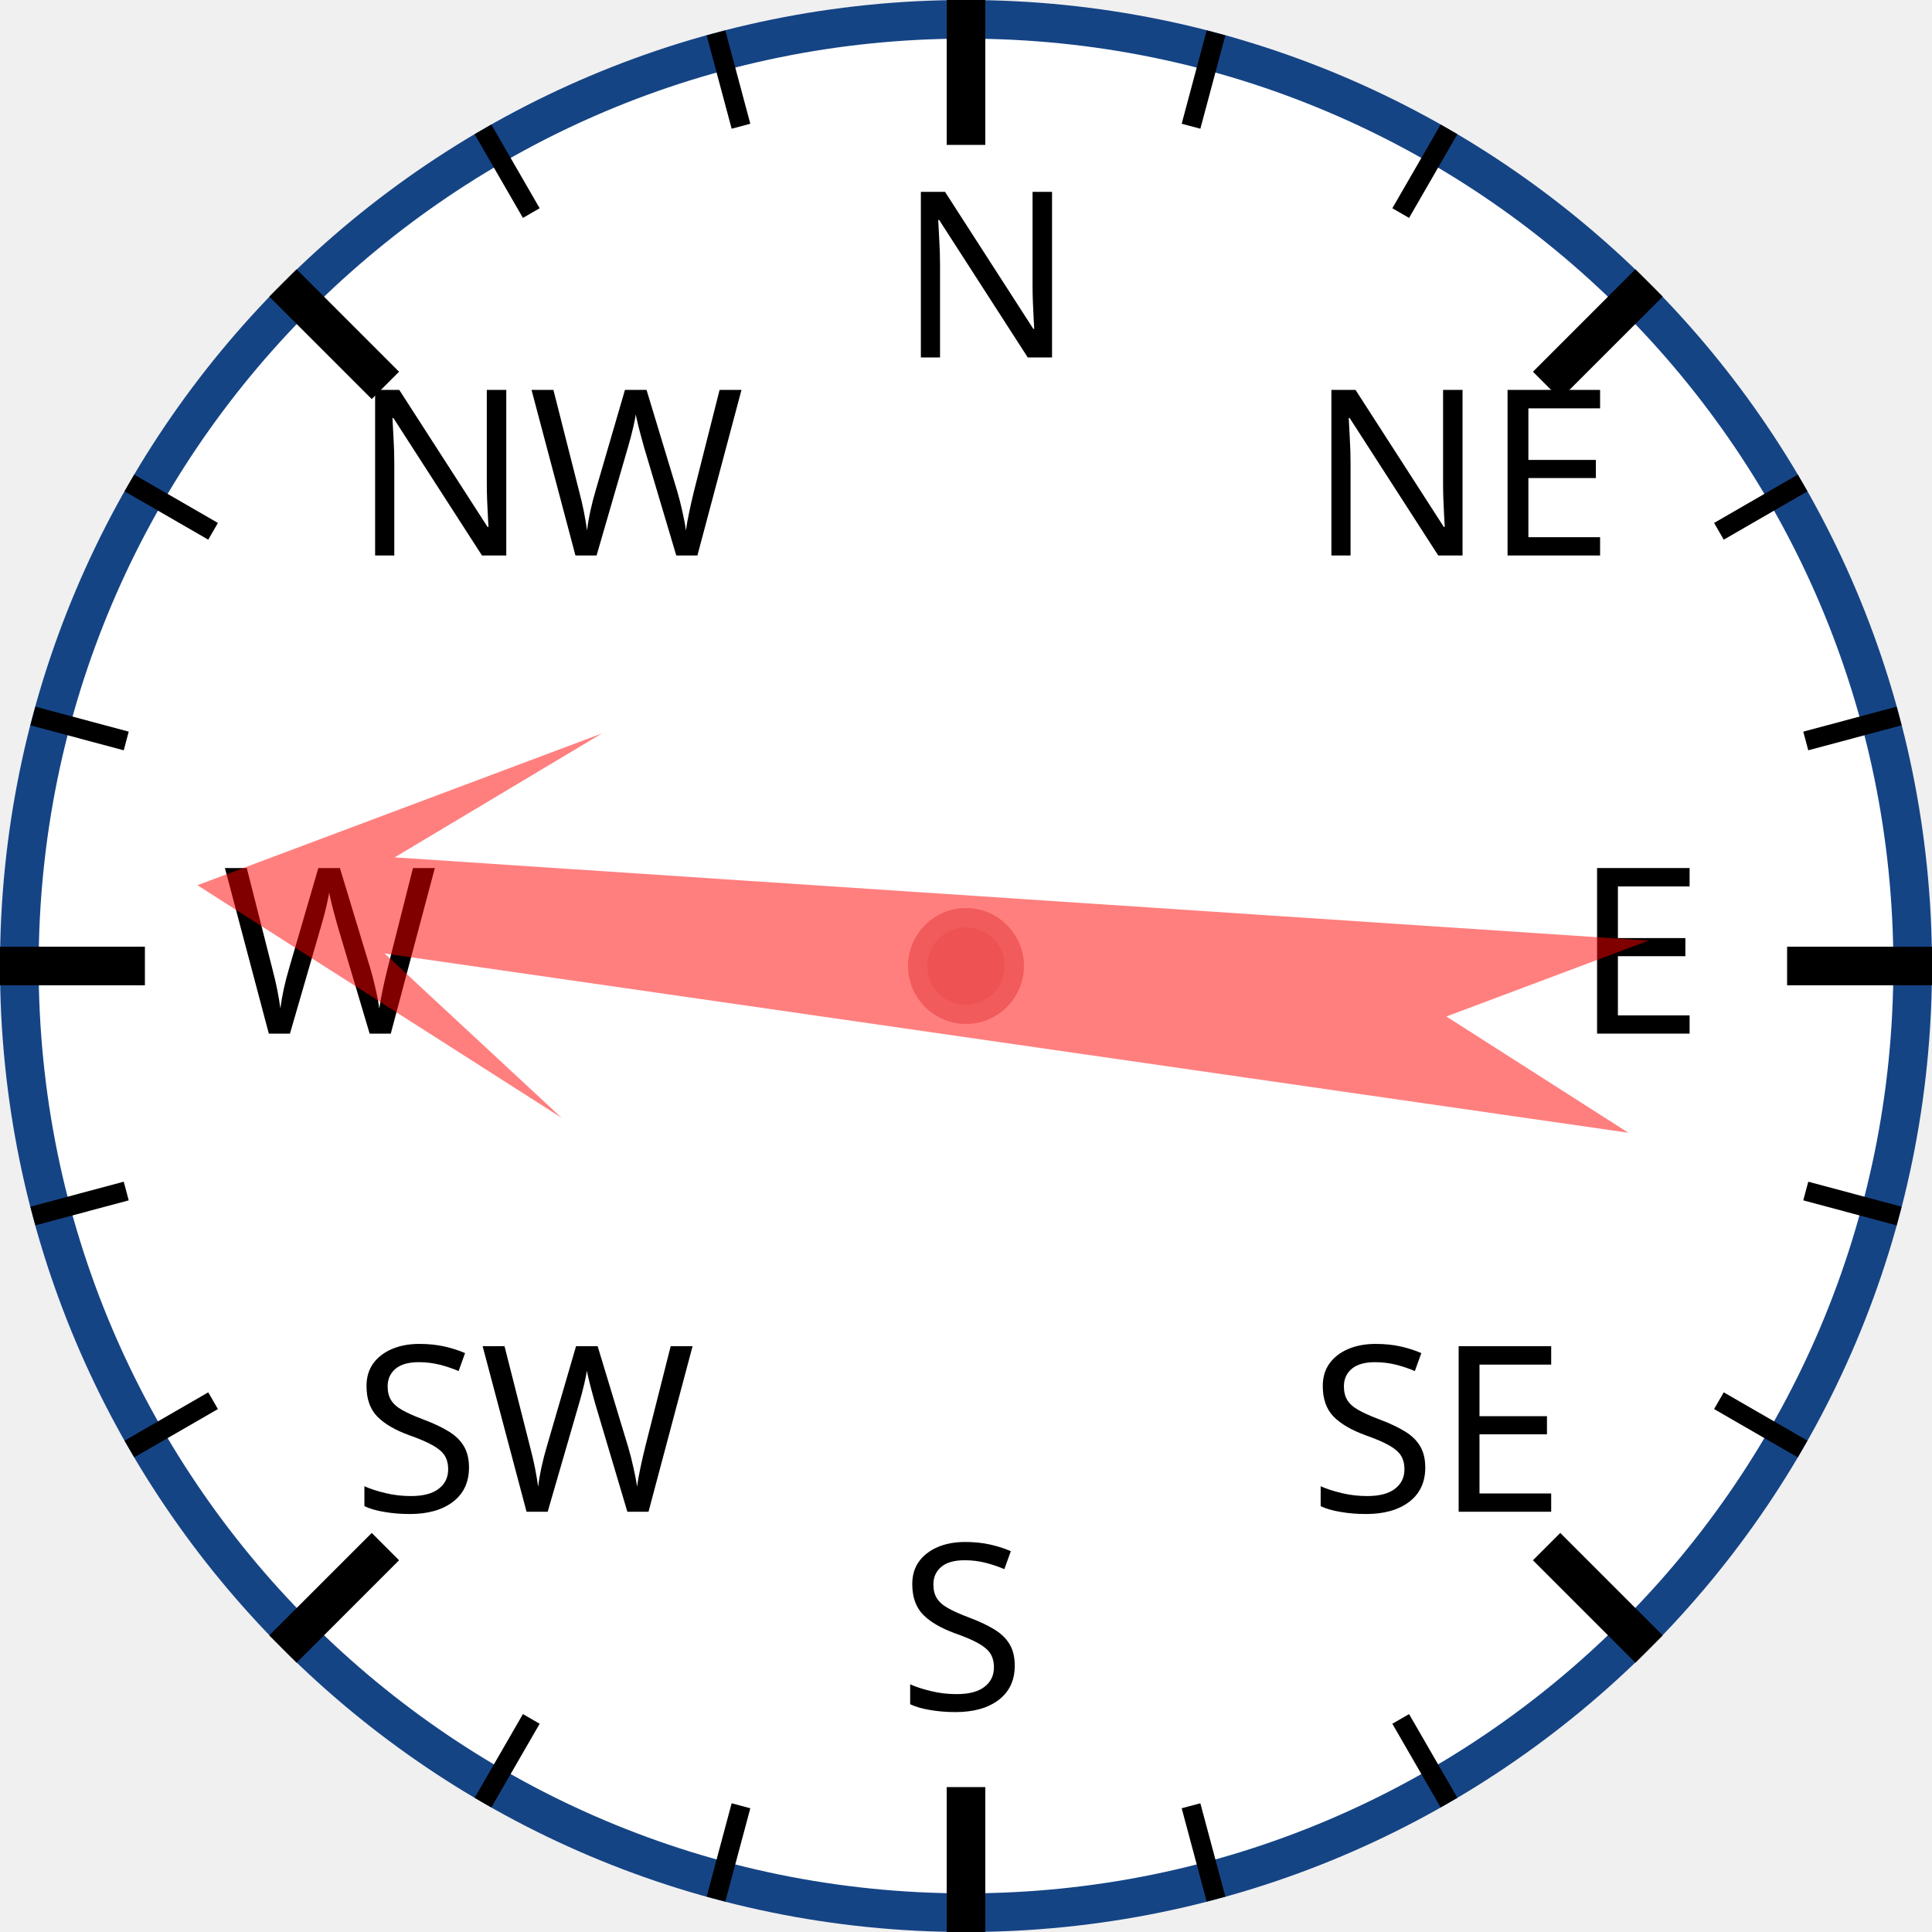
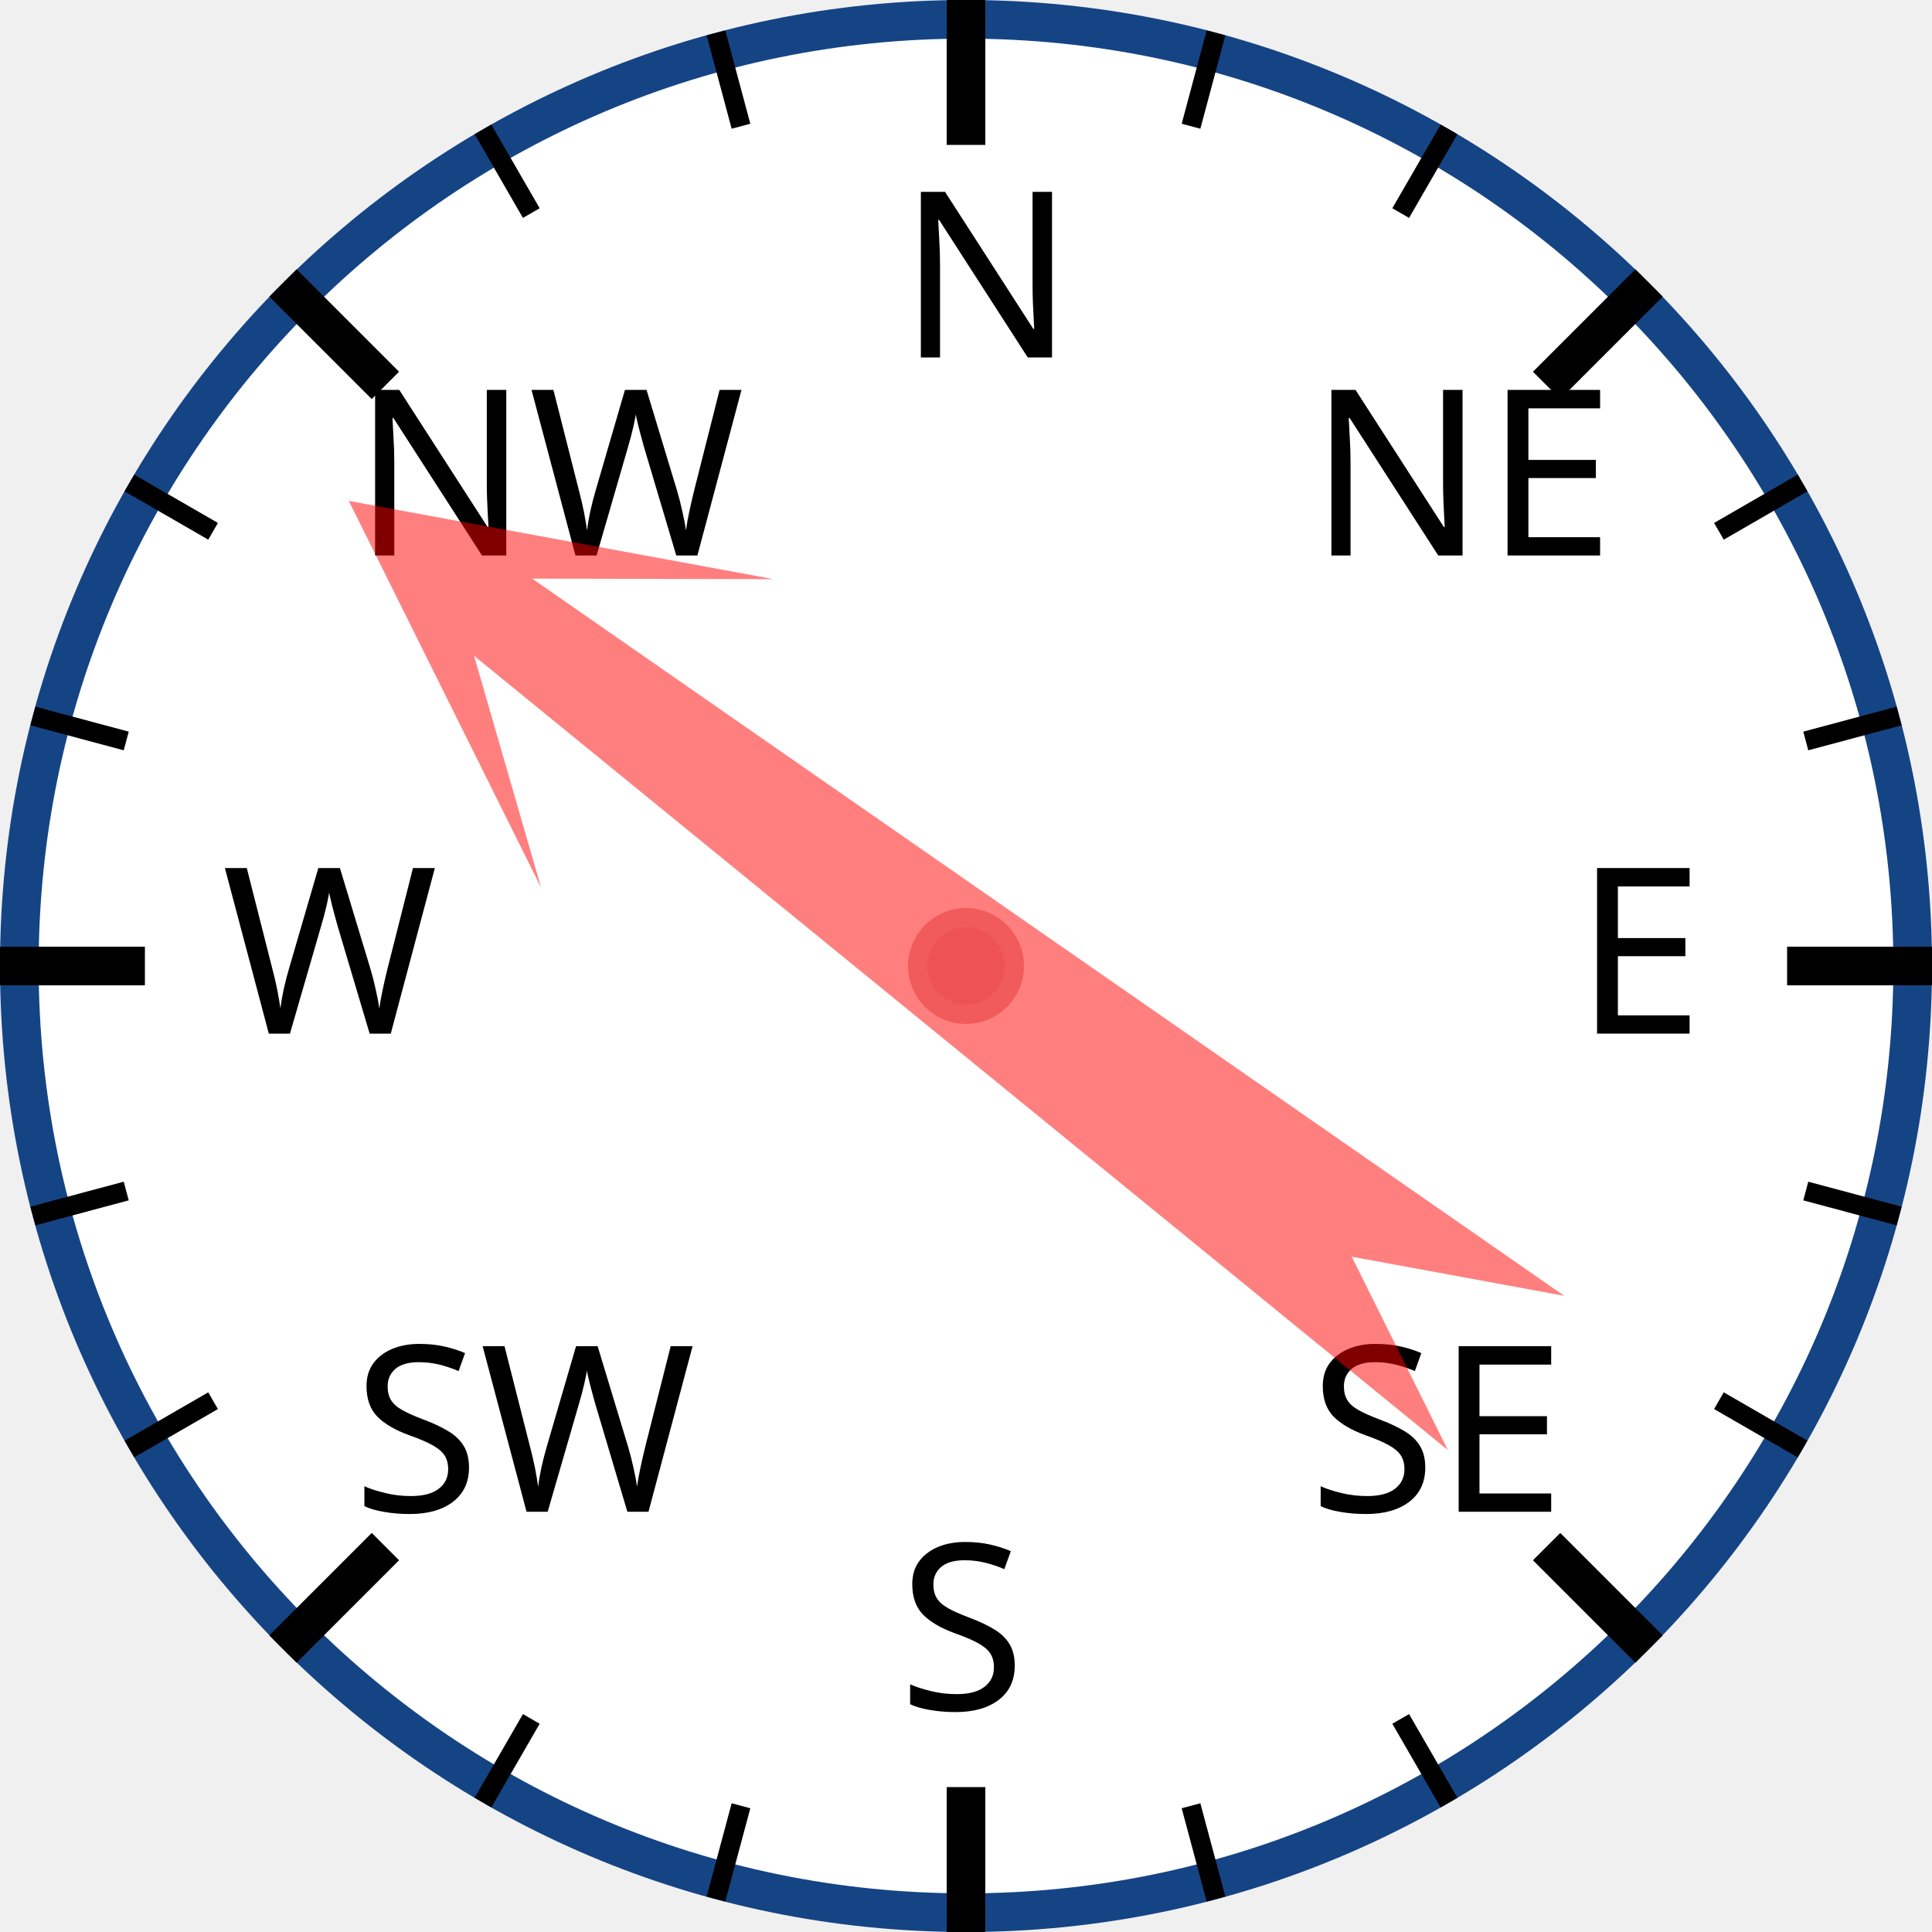
<svg xmlns="http://www.w3.org/2000/svg" width="120px" height="120px" viewBox="0 0 200 200">
  <circle cx="100" cy="100" r="98" style="fill: white; stroke: #154485; stroke-width: 4;" />
  <text x="93.0" y="37.0" style="font-family: sans-serif; font-size: 18pt;">N</text>
  <line x1="100.0" y1="0.0" x2="100.0" y2="15.0" style="stroke: black; stroke-width: 4;" />
  <line x1="74.118" y1="3.407" x2="76.706" y2="13.067" style="stroke: black; stroke-width: 2;" />
  <line x1="50" y1="13.397" x2="55" y2="22.058" style="stroke: black; stroke-width: 2;" />
  <text x="36.503" y="57.503" style="font-family: sans-serif; font-size: 18pt;">NW</text>
  <line x1="29.289" y1="29.289" x2="39.896" y2="39.896" style="stroke: black; stroke-width: 4;" />
  <line x1="13.397" y1="50" x2="22.058" y2="55" style="stroke: black; stroke-width: 2;" />
  <line x1="3.407" y1="74.118" x2="13.067" y2="76.706" style="stroke: black; stroke-width: 2;" />
  <text x="23.0" y="107.0" style="font-family: sans-serif; font-size: 18pt;">W</text>
  <line x1="0.0" y1="100.0" x2="15.0" y2="100.0" style="stroke: black; stroke-width: 4;" />
  <line x1="3.407" y1="125.882" x2="13.067" y2="123.294" style="stroke: black; stroke-width: 2;" />
  <line x1="13.397" y1="150" x2="22.058" y2="145" style="stroke: black; stroke-width: 2;" />
  <text x="36.503" y="156.497" style="font-family: sans-serif; font-size: 18pt;">SW</text>
  <line x1="29.289" y1="170.711" x2="39.896" y2="160.104" style="stroke: black; stroke-width: 4;" />
  <line x1="50" y1="186.603" x2="55" y2="177.942" style="stroke: black; stroke-width: 2;" />
  <line x1="74.118" y1="196.593" x2="76.706" y2="186.933" style="stroke: black; stroke-width: 2;" />
  <text x="93" y="177.0" style="font-family: sans-serif; font-size: 18pt;">S</text>
  <line x1="100" y1="200.0" x2="100" y2="185.0" style="stroke: black; stroke-width: 4;" />
  <line x1="125.882" y1="196.593" x2="123.294" y2="186.933" style="stroke: black; stroke-width: 2;" />
  <line x1="150.0" y1="186.603" x2="145.0" y2="177.942" style="stroke: black; stroke-width: 2;" />
  <text x="135.497" y="156.497" style="font-family: sans-serif; font-size: 18pt;">SE</text>
  <line x1="170.711" y1="170.711" x2="160.104" y2="160.104" style="stroke: black; stroke-width: 4;" />
  <line x1="186.603" y1="150" x2="177.942" y2="145" style="stroke: black; stroke-width: 2;" />
  <line x1="196.593" y1="125.882" x2="186.933" y2="123.294" style="stroke: black; stroke-width: 2;" />
  <text x="163.0" y="107" style="font-family: sans-serif; font-size: 18pt;">E</text>
  <line x1="200.0" y1="100" x2="185.0" y2="100" style="stroke: black; stroke-width: 4;" />
  <line x1="196.593" y1="74.118" x2="186.933" y2="76.706" style="stroke: black; stroke-width: 2;" />
  <line x1="186.603" y1="50" x2="177.942" y2="55" style="stroke: black; stroke-width: 2;" />
  <text x="135.497" y="57.503" style="font-family: sans-serif; font-size: 18pt;">NE</text>
  <line x1="170.711" y1="29.289" x2="160.104" y2="39.896" style="stroke: black; stroke-width: 4;" />
  <line x1="150" y1="13.397" x2="145" y2="22.058" style="stroke: black; stroke-width: 2;" />
  <line x1="125.882" y1="3.407" x2="123.294" y2="13.067" style="stroke: black; stroke-width: 2;" />
-   <polygon points="100 20 120 60 105 40 110 170 100 150 90 170 95 40 80 60" style="fill: red; fill-opacity: 0.5;" transform="rotate(276,100,100)" />
+   <polygon points="100 20 120 60 105 40 110 170 100 150 90 170 95 40 80 60" style="fill: red; fill-opacity: 0.5;" transform="rotate(307,100,100)" />
  <circle cx="100" cy="100" r="5" style="fill: #EE5252; stroke: #F25B5B; stroke-width: 2;" />
</svg>
